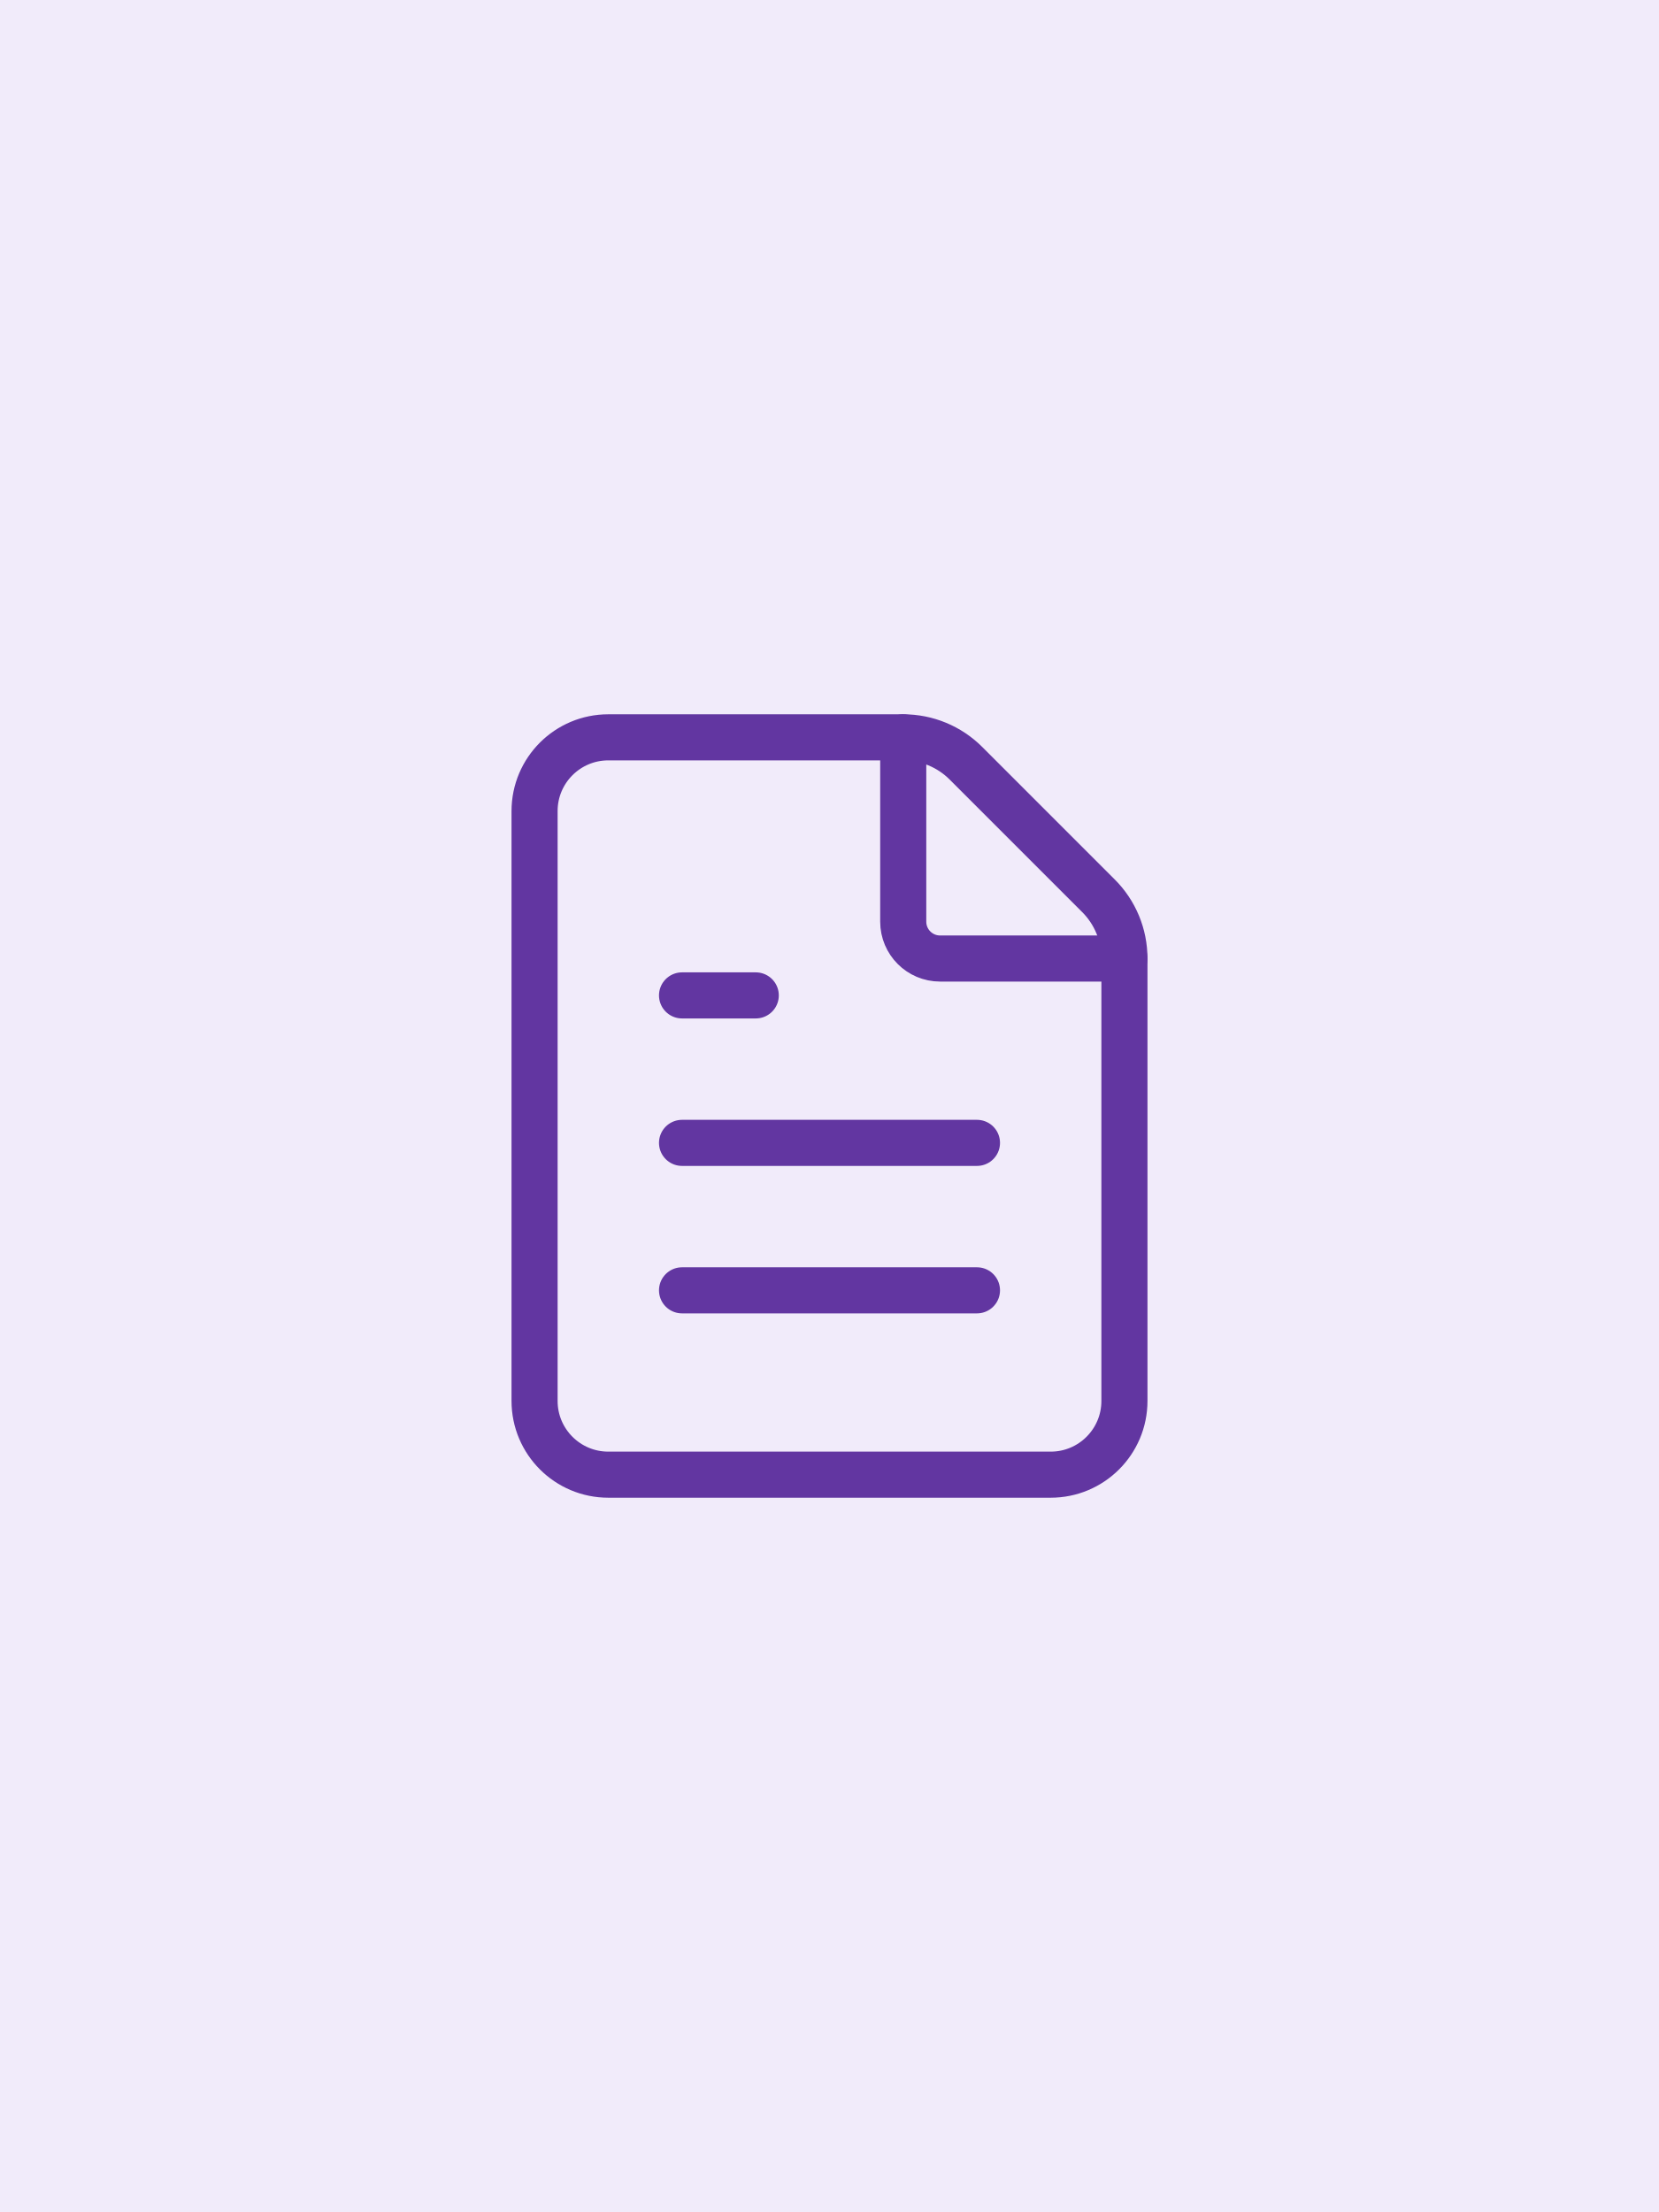
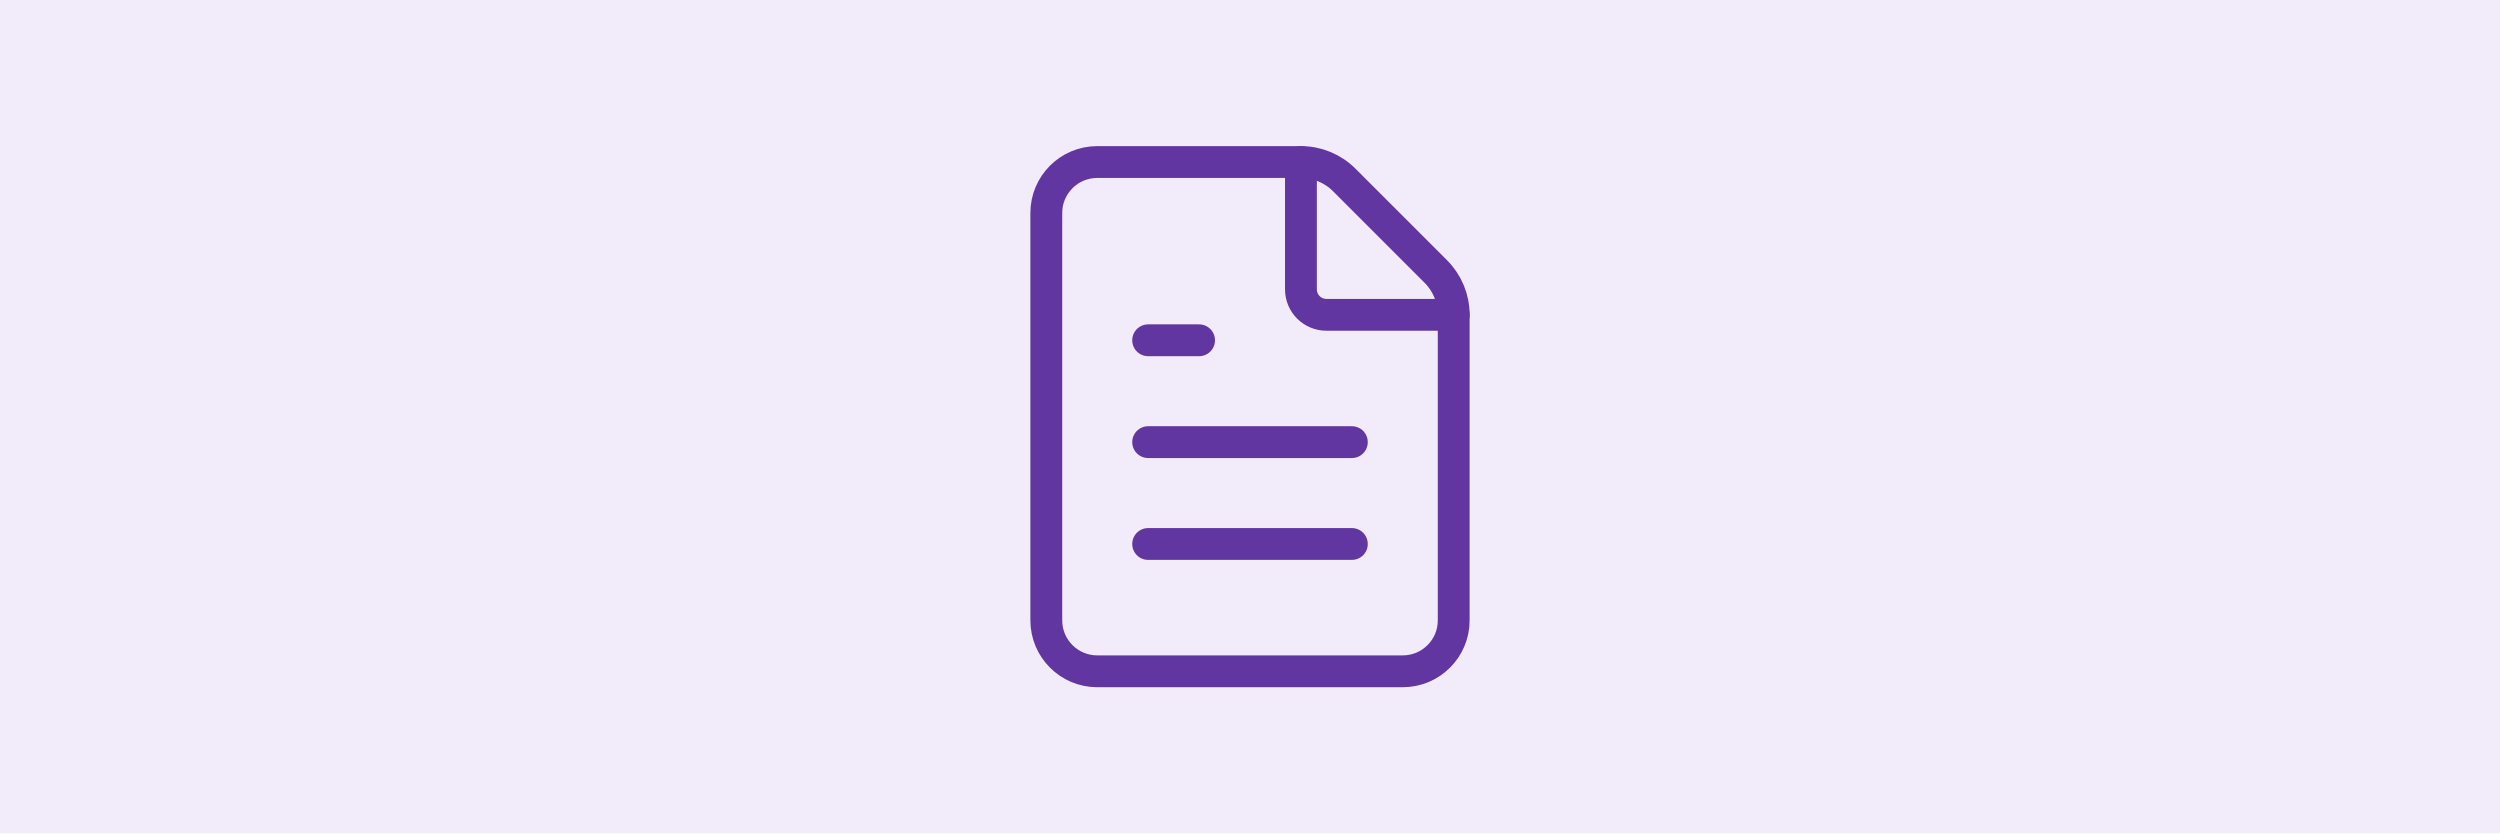
- <svg xmlns="http://www.w3.org/2000/svg" viewBox="0 0 600 800" width="600" height="800" role="img" aria-label="Dokumente &amp; PDF-Chat">
-   <rect width="600" height="800" fill="#f1ebfa" />
-   <g transform="translate(140 240) scale(13.33333)" fill="none" stroke="#6236a1" stroke-width="1.25" stroke-linecap="round" stroke-linejoin="round">
+ <svg xmlns="http://www.w3.org/2000/svg" viewBox="0 0 900 300" width="900" height="300" role="img" aria-label="Dokumente &amp; PDF-Chat">
+   <rect width="900" height="300" fill="#f1ebfa" />
+   <g transform="translate(340 40) scale(9.166667)" fill="none" stroke="#6236a1" stroke-width="1.25" stroke-linecap="round" stroke-linejoin="round">
    <path d="M6 22a2 2 0 0 1-2-2V4a2 2 0 0 1 2-2h8a2.4 2.4 0 0 1 1.704.706l3.588 3.588A2.4 2.4 0 0 1 20 8v12a2 2 0 0 1-2 2z" />
    <path d="M14 2v5a1 1 0 0 0 1 1h5" />
    <path d="M10 9H8" />
    <path d="M16 13H8" />
    <path d="M16 17H8" />
  </g>
</svg>
